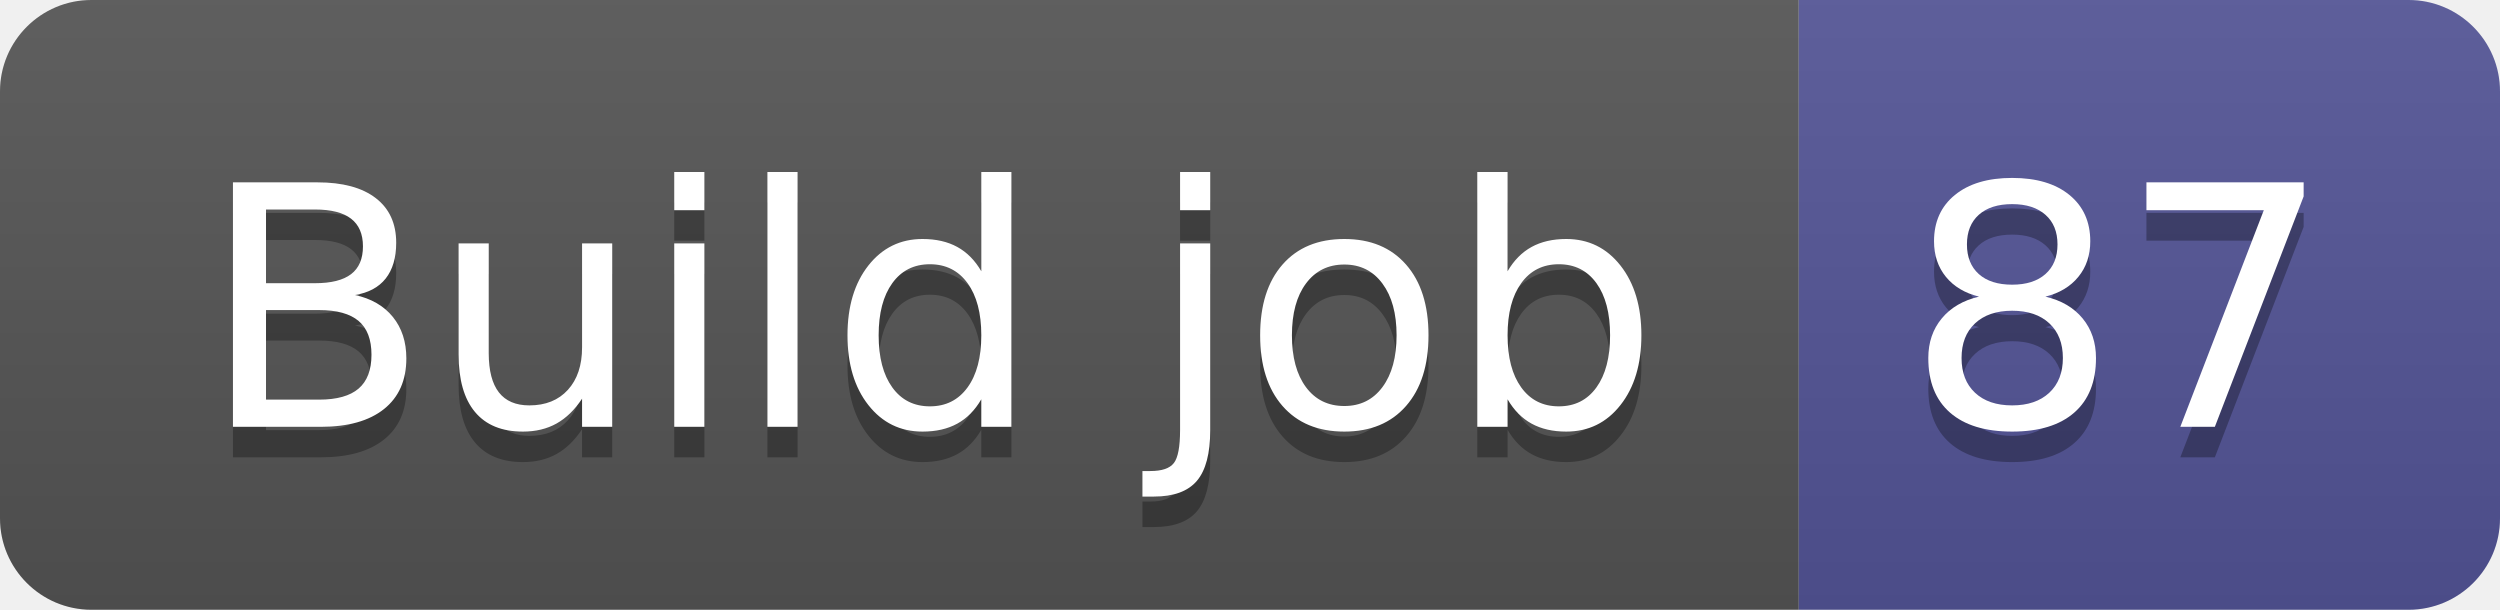
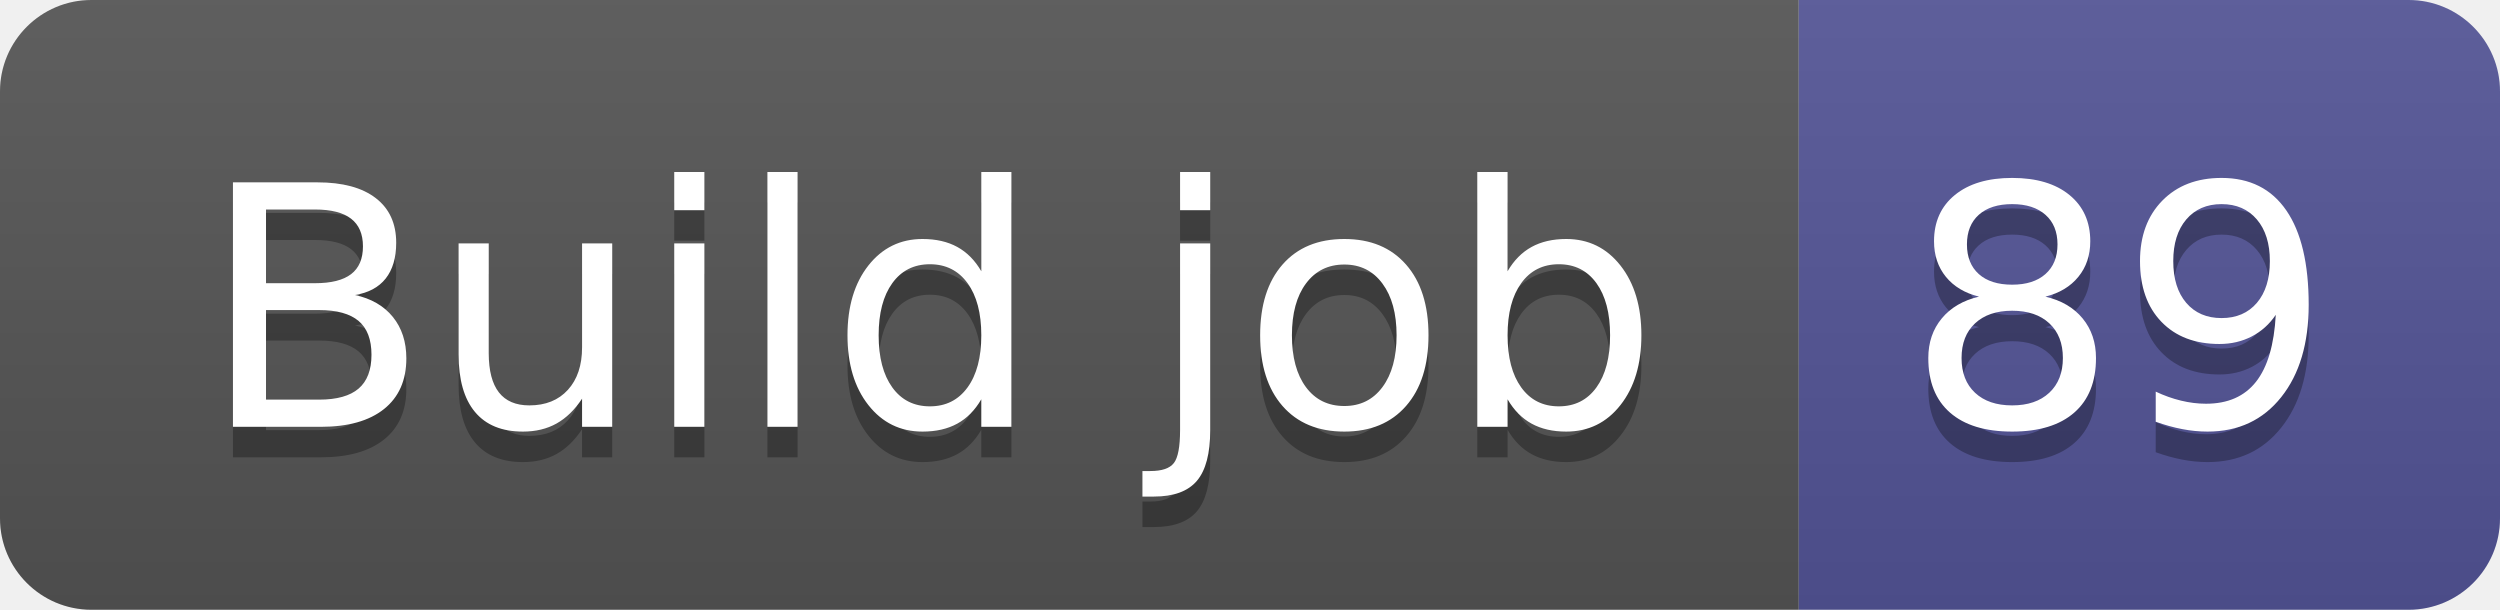
- <svg xmlns="http://www.w3.org/2000/svg" width="82" height="20" role="img" aria-label="Build job: 87">
+ <svg xmlns="http://www.w3.org/2000/svg" width="82" height="20" role="img" aria-label="Build job: 89">
  <linearGradient id="s" x2="0" y2="100%">
    <stop offset="0" stop-color="#bbb" stop-opacity=".1" />
    <stop offset="1" stop-opacity=".1" />
  </linearGradient>
  <clipPath id="r">
    <rect width="82" height="20" rx="3" fill="#fff" />
  </clipPath>
  <g clip-path="url(#r)">
    <rect width="59" height="20" fill="#555" />
    <rect x="59" width="23" height="20" fill="#535597" />
    <rect width="82" height="20" fill="url(#s)" />
  </g>
  <g fill="#fff" text-anchor="middle" font-family="Verdana,Geneva,DejaVu Sans,sans-serif" text-rendering="geometricPrecision" font-size="110">
    <text aria-hidden="true" x="305" y="150" fill="#010101" fill-opacity=".3" transform="scale(.1)" textLength="490">Build job</text>
    <text x="305" y="140" transform="scale(.1)" fill="#fff" textLength="490">Build job</text>
-     <text aria-hidden="true" x="695" y="150" fill="#010101" fill-opacity=".3" transform="scale(.1)" textLength="130">87</text>
-     <text x="695" y="140" transform="scale(.1)" fill="#fff" textLength="130">87</text>
+     <text aria-hidden="true" x="695" y="150" fill="#010101" fill-opacity=".3" transform="scale(.1)" textLength="130">89</text>
+     <text x="695" y="140" transform="scale(.1)" fill="#fff" textLength="130">89</text>
  </g>
</svg>
